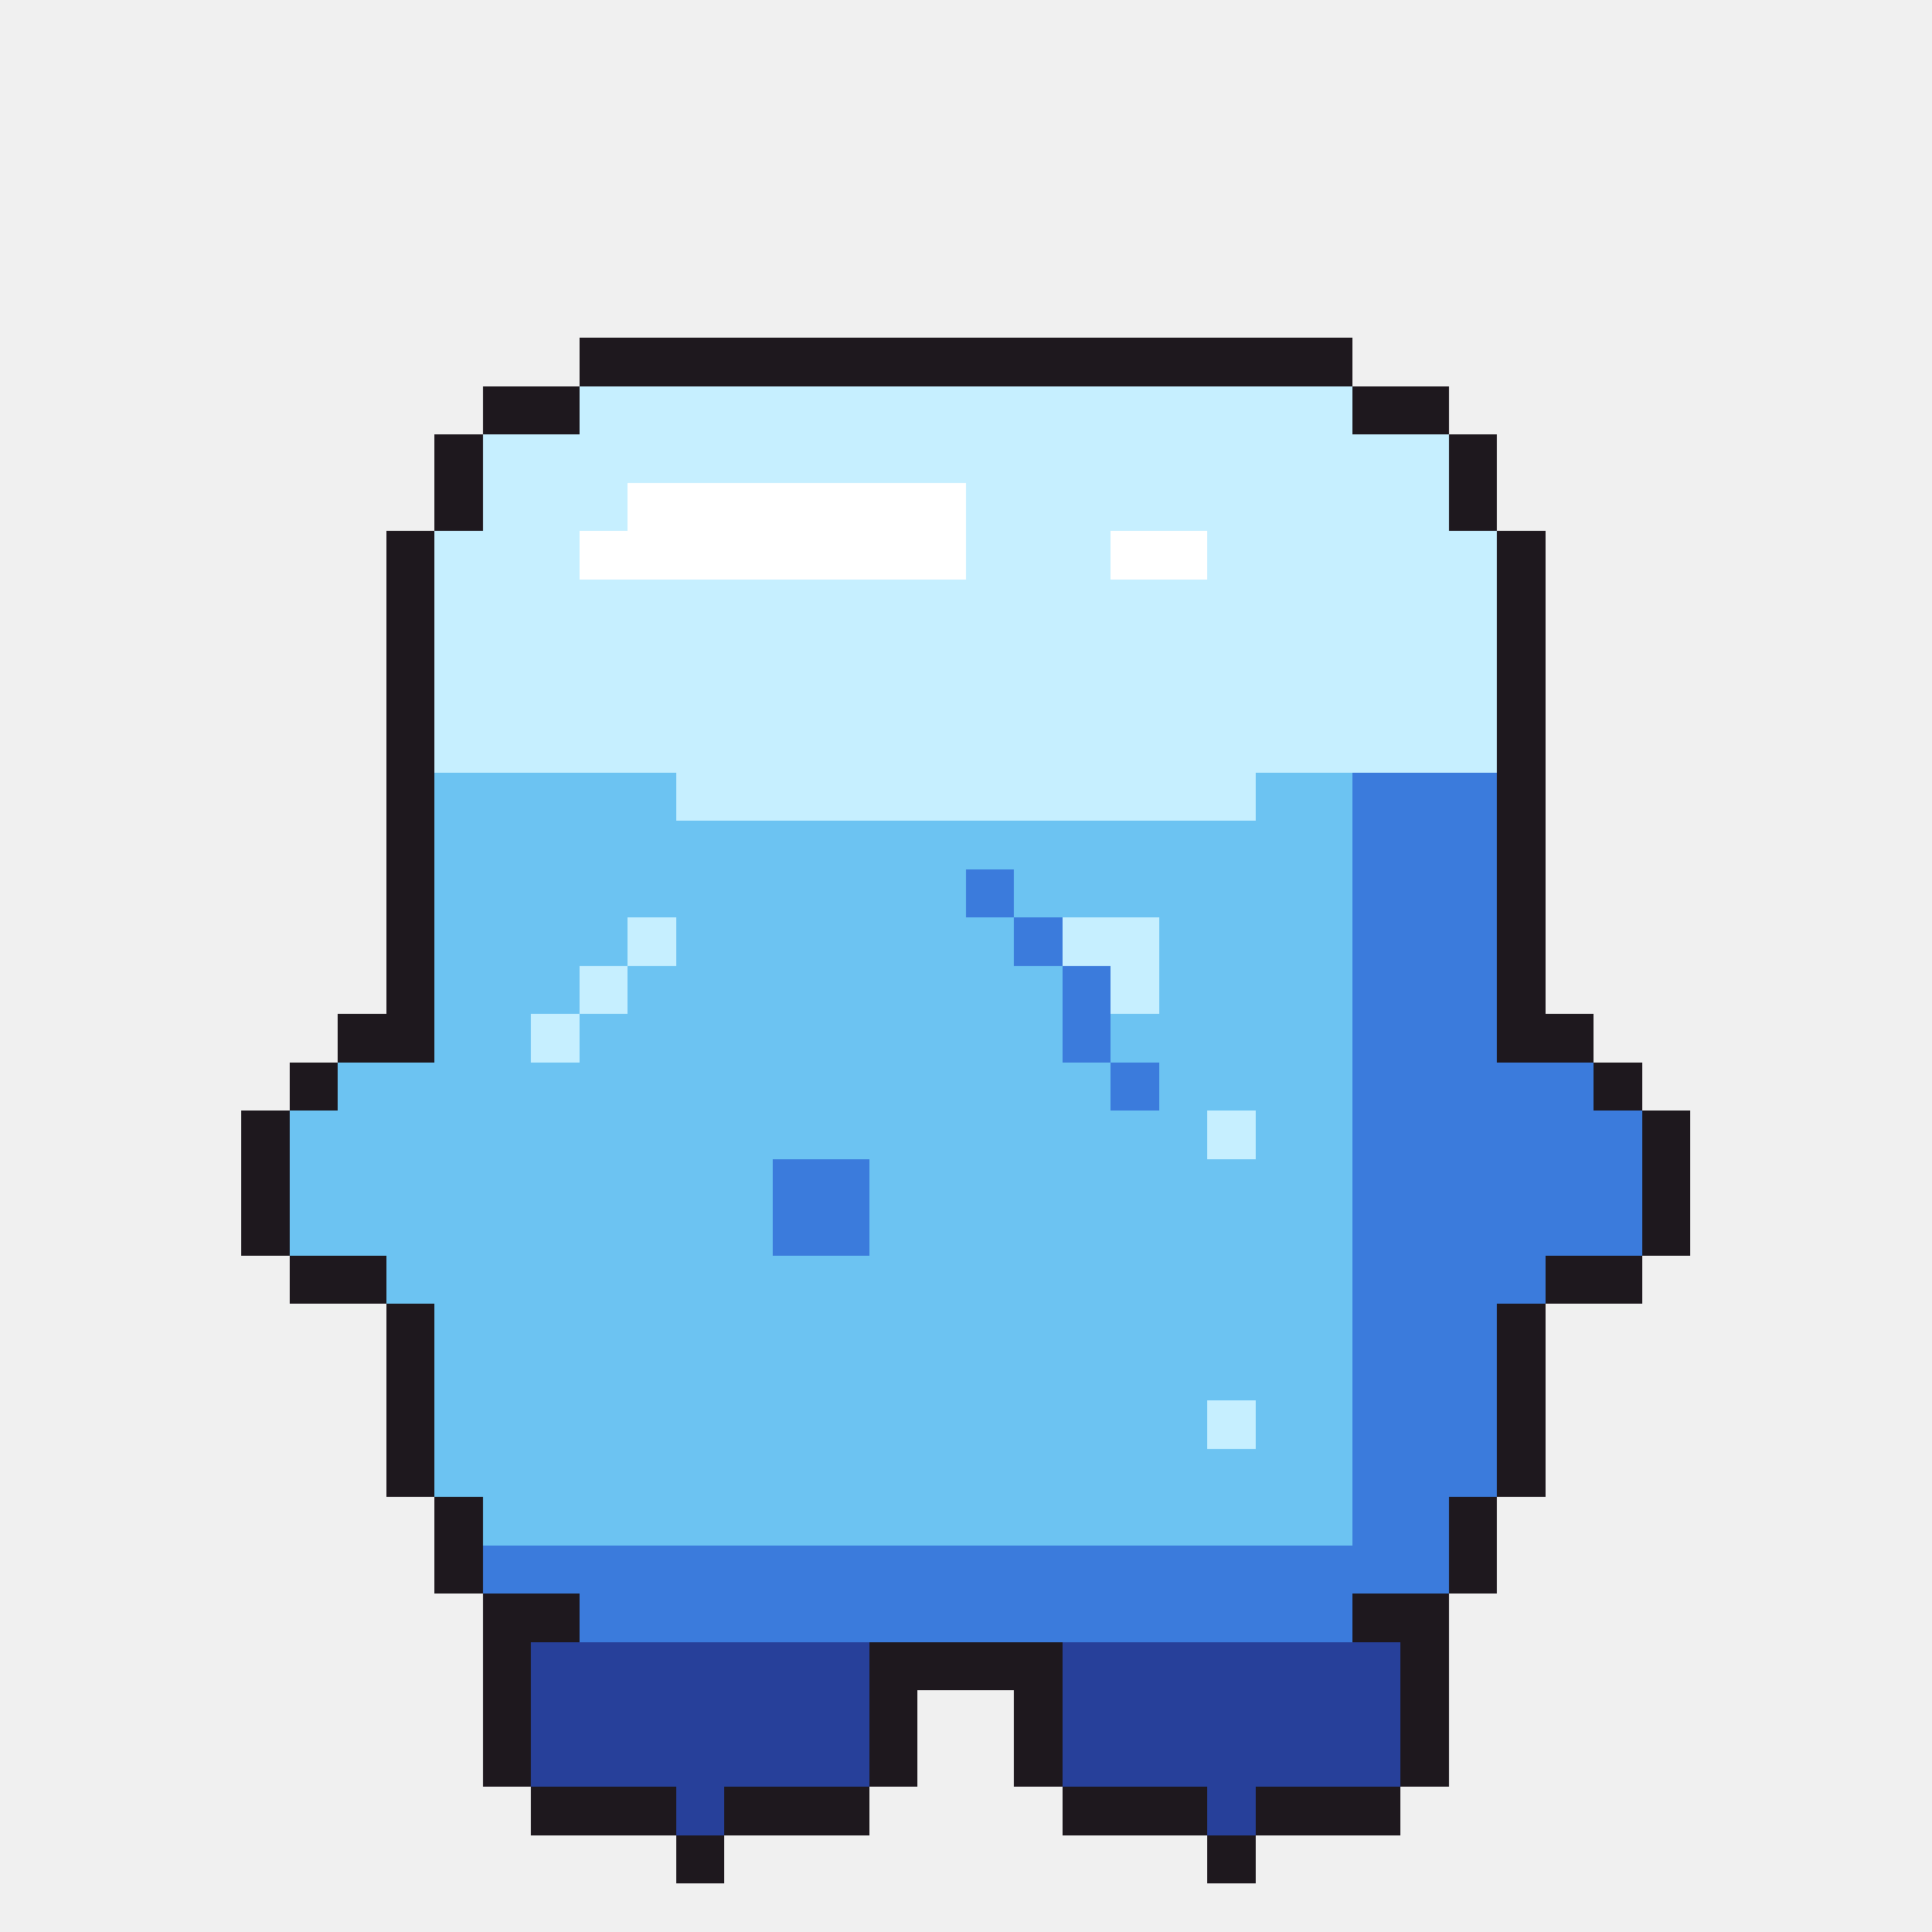
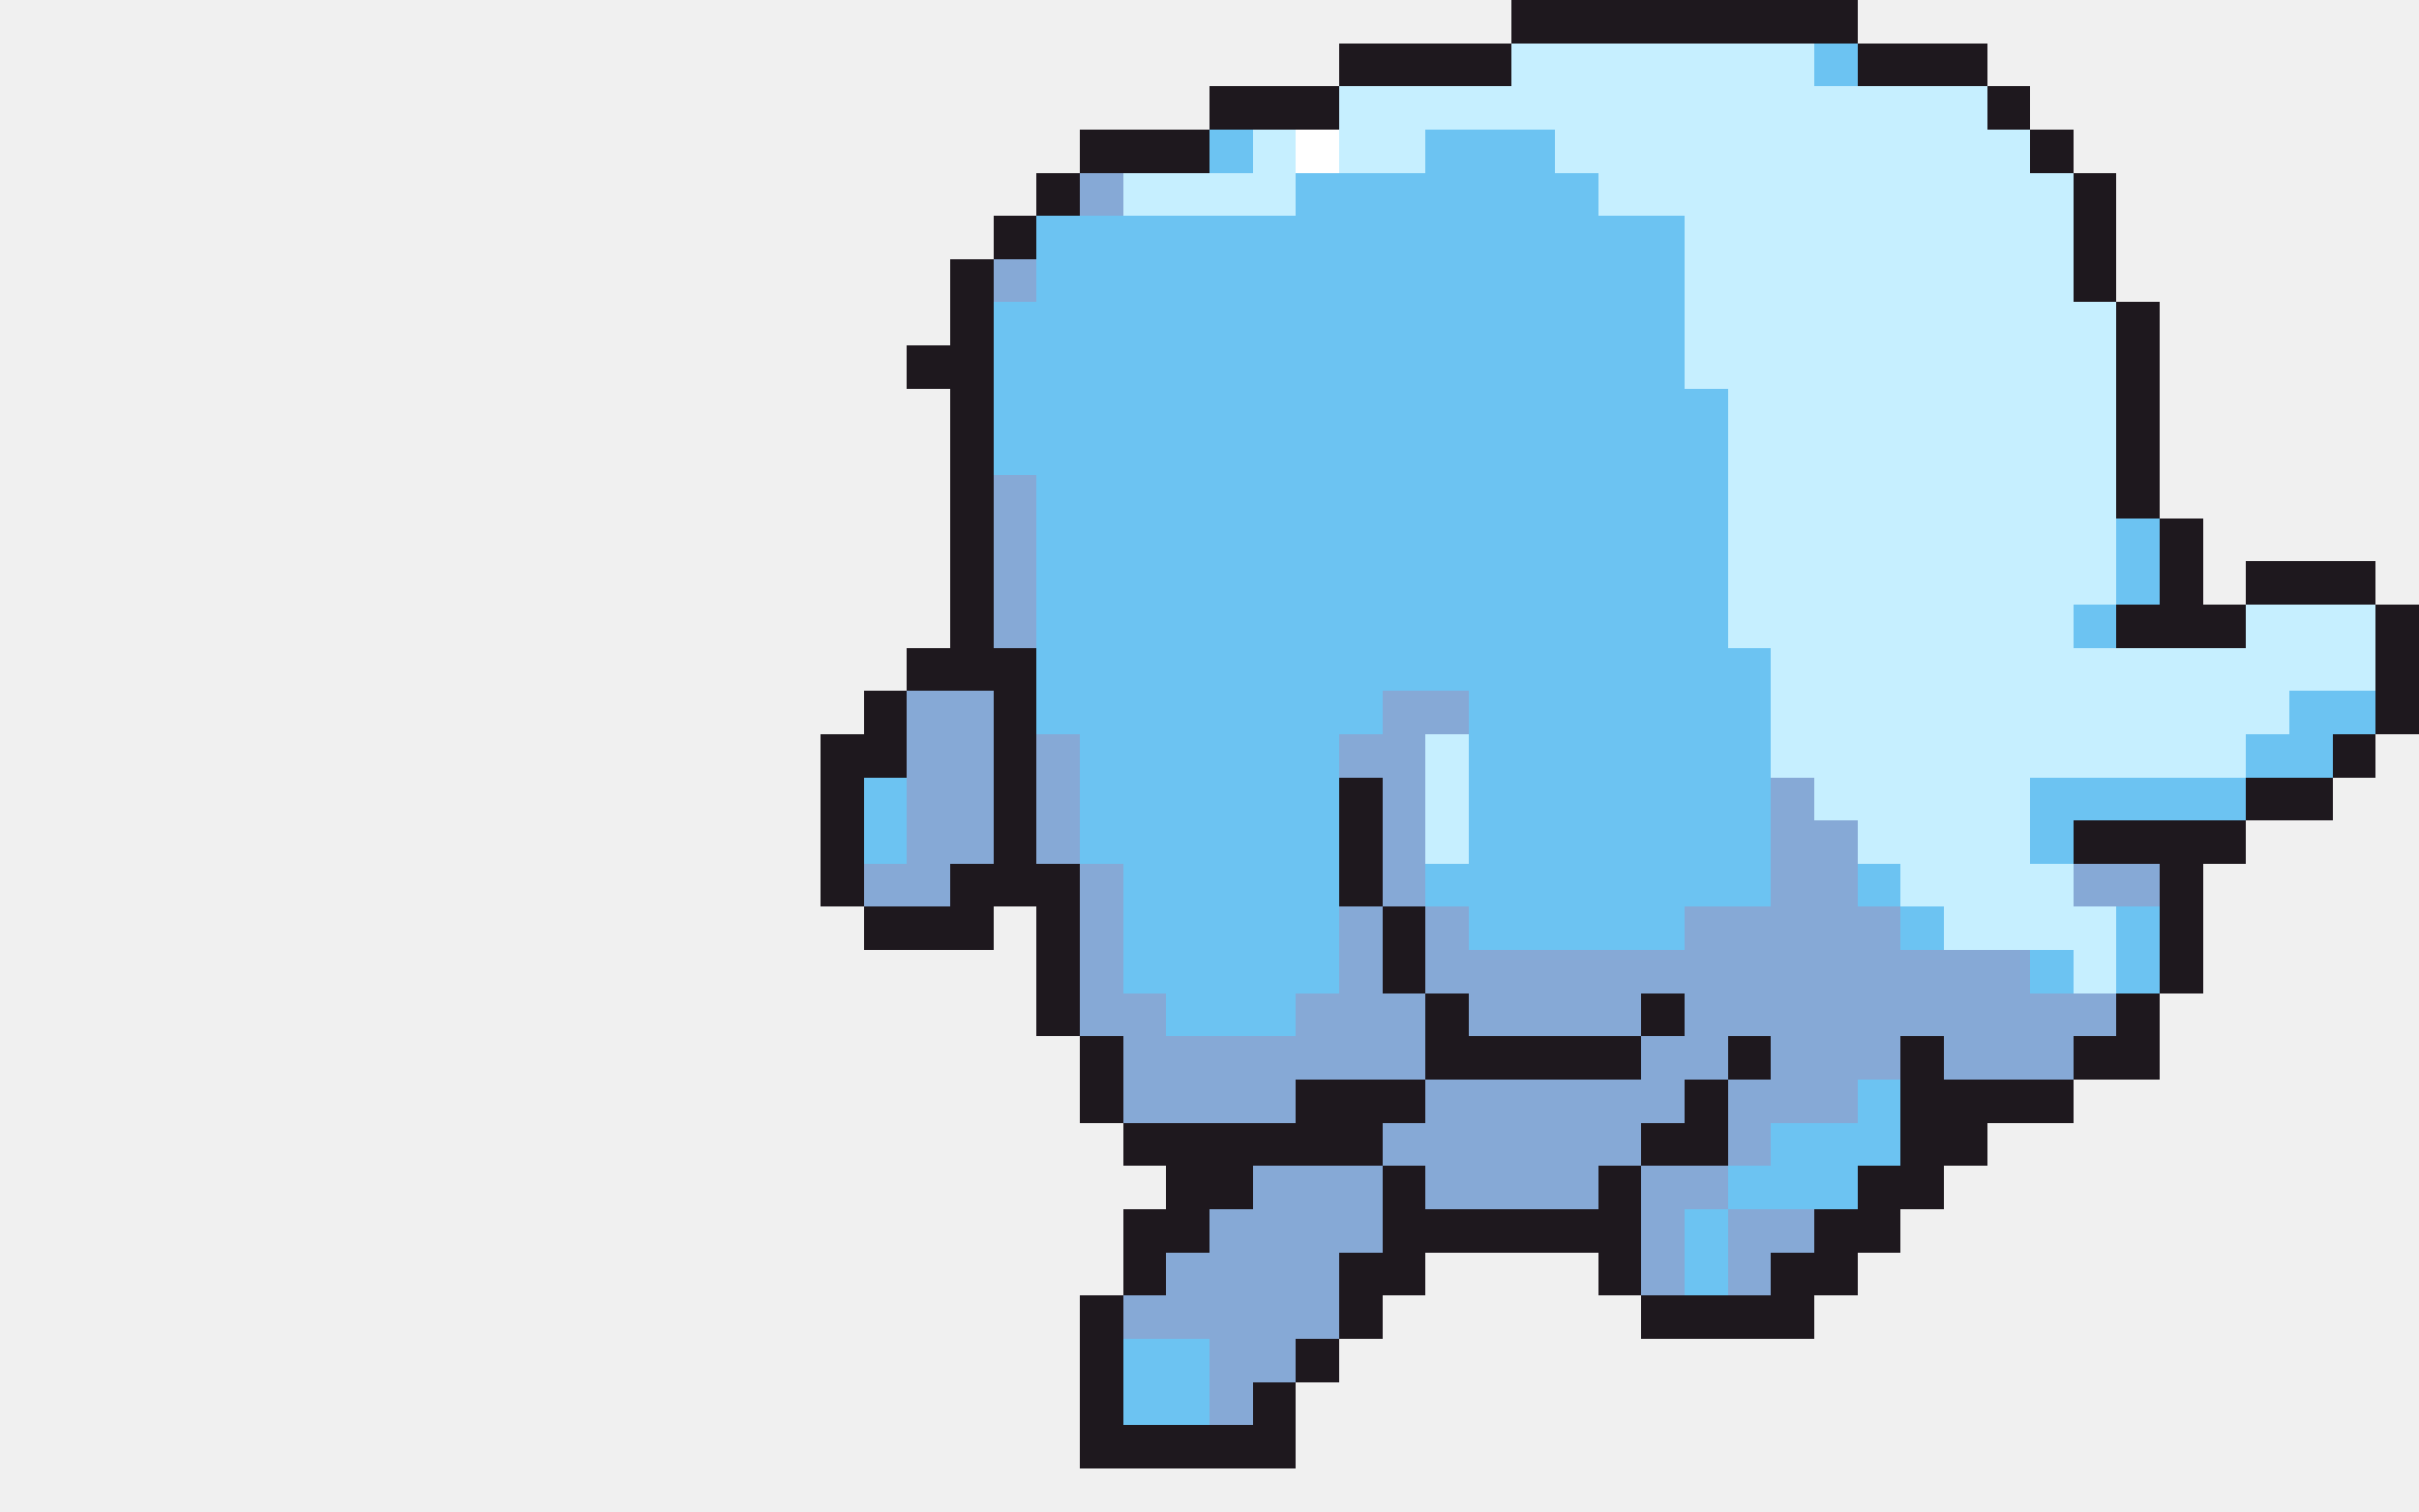
- <svg xmlns="http://www.w3.org/2000/svg" width="40" height="40" viewBox="0 0 40 40" shape-rendering="crispEdges">
-   <rect x="12" y="7" width="16" height="1" fill="#1e181e" />
-   <rect x="10" y="8" width="2" height="1" fill="#1e181e" />
-   <rect x="12" y="8" width="16" height="1" fill="#c6efff" />
-   <rect x="28" y="8" width="2" height="1" fill="#1e181e" />
-   <rect x="9" y="9" width="1" height="1" fill="#1e181e" />
-   <rect x="10" y="9" width="20" height="1" fill="#c6efff" />
-   <rect x="30" y="9" width="1" height="1" fill="#1e181e" />
-   <rect x="9" y="10" width="1" height="1" fill="#1e181e" />
-   <rect x="10" y="10" width="3" height="1" fill="#c6efff" />
-   <rect x="13" y="10" width="7" height="1" fill="#ffffff" />
-   <rect x="20" y="10" width="10" height="1" fill="#c6efff" />
-   <rect x="30" y="10" width="1" height="1" fill="#1e181e" />
-   <rect x="8" y="11" width="1" height="1" fill="#1e181e" />
-   <rect x="9" y="11" width="3" height="1" fill="#c6efff" />
-   <rect x="12" y="11" width="8" height="1" fill="#ffffff" />
-   <rect x="20" y="11" width="3" height="1" fill="#c6efff" />
-   <rect x="23" y="11" width="2" height="1" fill="#ffffff" />
-   <rect x="25" y="11" width="6" height="1" fill="#c6efff" />
-   <rect x="31" y="11" width="1" height="1" fill="#1e181e" />
-   <rect x="8" y="12" width="1" height="1" fill="#1e181e" />
-   <rect x="9" y="12" width="22" height="1" fill="#c6efff" />
-   <rect x="31" y="12" width="1" height="1" fill="#1e181e" />
-   <rect x="8" y="13" width="1" height="1" fill="#1e181e" />
-   <rect x="9" y="13" width="22" height="1" fill="#c6efff" />
-   <rect x="31" y="13" width="1" height="1" fill="#1e181e" />
-   <rect x="8" y="14" width="1" height="1" fill="#1e181e" />
-   <rect x="9" y="14" width="22" height="1" fill="#c6efff" />
-   <rect x="31" y="14" width="1" height="1" fill="#1e181e" />
-   <rect x="8" y="15" width="1" height="1" fill="#1e181e" />
-   <rect x="9" y="15" width="22" height="1" fill="#c6efff" />
-   <rect x="31" y="15" width="1" height="1" fill="#1e181e" />
-   <rect x="8" y="16" width="1" height="1" fill="#1e181e" />
-   <rect x="9" y="16" width="5" height="1" fill="#6cc3f2" />
-   <rect x="14" y="16" width="12" height="1" fill="#c6efff" />
-   <rect x="26" y="16" width="2" height="1" fill="#6cc3f2" />
-   <rect x="28" y="16" width="3" height="1" fill="#3b7bdc" />
-   <rect x="31" y="16" width="1" height="1" fill="#1e181e" />
-   <rect x="8" y="17" width="1" height="1" fill="#1e181e" />
-   <rect x="9" y="17" width="19" height="1" fill="#6cc3f2" />
-   <rect x="28" y="17" width="3" height="1" fill="#3b7bdc" />
-   <rect x="31" y="17" width="1" height="1" fill="#1e181e" />
-   <rect x="8" y="18" width="1" height="1" fill="#1e181e" />
-   <rect x="9" y="18" width="11" height="1" fill="#6cc3f2" />
-   <rect x="20" y="18" width="1" height="1" fill="#3b7bdc" />
-   <rect x="21" y="18" width="7" height="1" fill="#6cc3f2" />
-   <rect x="28" y="18" width="3" height="1" fill="#3b7bdc" />
+ <svg xmlns="http://www.w3.org/2000/svg" width="56" height="35" viewBox="0 0 56 35" shape-rendering="crispEdges">
+   <rect x="35" y="0" width="8" height="1" fill="#1e181e" />
+   <rect x="31" y="1" width="4" height="1" fill="#1e181e" />
+   <rect x="35" y="1" width="7" height="1" fill="#c6efff" />
+   <rect x="42" y="1" width="1" height="1" fill="#6cc3f2" />
+   <rect x="43" y="1" width="3" height="1" fill="#1e181e" />
+   <rect x="28" y="2" width="3" height="1" fill="#1e181e" />
+   <rect x="31" y="2" width="15" height="1" fill="#c6efff" />
+   <rect x="46" y="2" width="1" height="1" fill="#1e181e" />
+   <rect x="25" y="3" width="3" height="1" fill="#1e181e" />
+   <rect x="28" y="3" width="1" height="1" fill="#6cc3f2" />
+   <rect x="29" y="3" width="1" height="1" fill="#c6efff" />
+   <rect x="30" y="3" width="1" height="1" fill="#ffffff" />
+   <rect x="31" y="3" width="2" height="1" fill="#c6efff" />
+   <rect x="33" y="3" width="3" height="1" fill="#6cc3f2" />
+   <rect x="36" y="3" width="11" height="1" fill="#c6efff" />
+   <rect x="47" y="3" width="1" height="1" fill="#1e181e" />
+   <rect x="24" y="4" width="1" height="1" fill="#1e181e" />
+   <rect x="25" y="4" width="1" height="1" fill="#86a9d6" />
+   <rect x="26" y="4" width="4" height="1" fill="#c6efff" />
+   <rect x="30" y="4" width="7" height="1" fill="#6cc3f2" />
+   <rect x="37" y="4" width="11" height="1" fill="#c6efff" />
+   <rect x="48" y="4" width="1" height="1" fill="#1e181e" />
+   <rect x="23" y="5" width="1" height="1" fill="#1e181e" />
+   <rect x="24" y="5" width="15" height="1" fill="#6cc3f2" />
+   <rect x="39" y="5" width="9" height="1" fill="#c6efff" />
+   <rect x="48" y="5" width="1" height="1" fill="#1e181e" />
+   <rect x="22" y="6" width="1" height="1" fill="#1e181e" />
+   <rect x="23" y="6" width="1" height="1" fill="#86a9d6" />
+   <rect x="24" y="6" width="15" height="1" fill="#6cc3f2" />
+   <rect x="39" y="6" width="9" height="1" fill="#c6efff" />
+   <rect x="48" y="6" width="1" height="1" fill="#1e181e" />
+   <rect x="22" y="7" width="1" height="1" fill="#1e181e" />
+   <rect x="23" y="7" width="16" height="1" fill="#6cc3f2" />
+   <rect x="39" y="7" width="10" height="1" fill="#c6efff" />
+   <rect x="49" y="7" width="1" height="1" fill="#1e181e" />
+   <rect x="21" y="8" width="2" height="1" fill="#1e181e" />
+   <rect x="23" y="8" width="16" height="1" fill="#6cc3f2" />
+   <rect x="39" y="8" width="10" height="1" fill="#c6efff" />
+   <rect x="49" y="8" width="1" height="1" fill="#1e181e" />
+   <rect x="22" y="9" width="1" height="1" fill="#1e181e" />
+   <rect x="23" y="9" width="17" height="1" fill="#6cc3f2" />
+   <rect x="40" y="9" width="9" height="1" fill="#c6efff" />
+   <rect x="49" y="9" width="1" height="1" fill="#1e181e" />
+   <rect x="22" y="10" width="1" height="1" fill="#1e181e" />
+   <rect x="23" y="10" width="17" height="1" fill="#6cc3f2" />
+   <rect x="40" y="10" width="9" height="1" fill="#c6efff" />
+   <rect x="49" y="10" width="1" height="1" fill="#1e181e" />
+   <rect x="22" y="11" width="1" height="1" fill="#1e181e" />
+   <rect x="23" y="11" width="1" height="1" fill="#86a9d6" />
+   <rect x="24" y="11" width="16" height="1" fill="#6cc3f2" />
+   <rect x="40" y="11" width="9" height="1" fill="#c6efff" />
+   <rect x="49" y="11" width="1" height="1" fill="#1e181e" />
+   <rect x="22" y="12" width="1" height="1" fill="#1e181e" />
+   <rect x="23" y="12" width="1" height="1" fill="#86a9d6" />
+   <rect x="24" y="12" width="16" height="1" fill="#6cc3f2" />
+   <rect x="40" y="12" width="9" height="1" fill="#c6efff" />
+   <rect x="49" y="12" width="1" height="1" fill="#6cc3f2" />
+   <rect x="50" y="12" width="1" height="1" fill="#1e181e" />
+   <rect x="22" y="13" width="1" height="1" fill="#1e181e" />
+   <rect x="23" y="13" width="1" height="1" fill="#86a9d6" />
+   <rect x="24" y="13" width="16" height="1" fill="#6cc3f2" />
+   <rect x="40" y="13" width="9" height="1" fill="#c6efff" />
+   <rect x="49" y="13" width="1" height="1" fill="#6cc3f2" />
+   <rect x="50" y="13" width="1" height="1" fill="#1e181e" />
+   <rect x="52" y="13" width="3" height="1" fill="#1e181e" />
+   <rect x="22" y="14" width="1" height="1" fill="#1e181e" />
+   <rect x="23" y="14" width="1" height="1" fill="#86a9d6" />
+   <rect x="24" y="14" width="16" height="1" fill="#6cc3f2" />
+   <rect x="40" y="14" width="8" height="1" fill="#c6efff" />
+   <rect x="48" y="14" width="1" height="1" fill="#6cc3f2" />
+   <rect x="49" y="14" width="3" height="1" fill="#1e181e" />
+   <rect x="52" y="14" width="3" height="1" fill="#c6efff" />
+   <rect x="55" y="14" width="1" height="1" fill="#1e181e" />
+   <rect x="21" y="15" width="3" height="1" fill="#1e181e" />
+   <rect x="24" y="15" width="17" height="1" fill="#6cc3f2" />
+   <rect x="41" y="15" width="14" height="1" fill="#c6efff" />
+   <rect x="55" y="15" width="1" height="1" fill="#1e181e" />
+   <rect x="20" y="16" width="1" height="1" fill="#1e181e" />
+   <rect x="21" y="16" width="2" height="1" fill="#86a9d6" />
+   <rect x="23" y="16" width="1" height="1" fill="#1e181e" />
+   <rect x="24" y="16" width="8" height="1" fill="#6cc3f2" />
+   <rect x="32" y="16" width="2" height="1" fill="#86a9d6" />
+   <rect x="34" y="16" width="7" height="1" fill="#6cc3f2" />
+   <rect x="41" y="16" width="12" height="1" fill="#c6efff" />
+   <rect x="53" y="16" width="2" height="1" fill="#6cc3f2" />
+   <rect x="55" y="16" width="1" height="1" fill="#1e181e" />
+   <rect x="19" y="17" width="2" height="1" fill="#1e181e" />
+   <rect x="21" y="17" width="2" height="1" fill="#86a9d6" />
+   <rect x="23" y="17" width="1" height="1" fill="#1e181e" />
+   <rect x="24" y="17" width="1" height="1" fill="#86a9d6" />
+   <rect x="25" y="17" width="6" height="1" fill="#6cc3f2" />
+   <rect x="31" y="17" width="2" height="1" fill="#86a9d6" />
+   <rect x="33" y="17" width="1" height="1" fill="#c6efff" />
+   <rect x="34" y="17" width="7" height="1" fill="#6cc3f2" />
+   <rect x="41" y="17" width="11" height="1" fill="#c6efff" />
+   <rect x="52" y="17" width="2" height="1" fill="#6cc3f2" />
+   <rect x="54" y="17" width="1" height="1" fill="#1e181e" />
+   <rect x="19" y="18" width="1" height="1" fill="#1e181e" />
+   <rect x="20" y="18" width="1" height="1" fill="#6cc3f2" />
+   <rect x="21" y="18" width="2" height="1" fill="#86a9d6" />
+   <rect x="23" y="18" width="1" height="1" fill="#1e181e" />
+   <rect x="24" y="18" width="1" height="1" fill="#86a9d6" />
+   <rect x="25" y="18" width="6" height="1" fill="#6cc3f2" />
  <rect x="31" y="18" width="1" height="1" fill="#1e181e" />
-   <rect x="8" y="19" width="1" height="1" fill="#1e181e" />
-   <rect x="9" y="19" width="4" height="1" fill="#6cc3f2" />
-   <rect x="13" y="19" width="1" height="1" fill="#c6efff" />
-   <rect x="14" y="19" width="7" height="1" fill="#6cc3f2" />
-   <rect x="21" y="19" width="1" height="1" fill="#3b7bdc" />
-   <rect x="22" y="19" width="2" height="1" fill="#c6efff" />
-   <rect x="24" y="19" width="4" height="1" fill="#6cc3f2" />
-   <rect x="28" y="19" width="3" height="1" fill="#3b7bdc" />
+   <rect x="32" y="18" width="1" height="1" fill="#86a9d6" />
+   <rect x="33" y="18" width="1" height="1" fill="#c6efff" />
+   <rect x="34" y="18" width="7" height="1" fill="#6cc3f2" />
+   <rect x="41" y="18" width="1" height="1" fill="#86a9d6" />
+   <rect x="42" y="18" width="5" height="1" fill="#c6efff" />
+   <rect x="47" y="18" width="5" height="1" fill="#6cc3f2" />
+   <rect x="52" y="18" width="2" height="1" fill="#1e181e" />
+   <rect x="19" y="19" width="1" height="1" fill="#1e181e" />
+   <rect x="20" y="19" width="1" height="1" fill="#6cc3f2" />
+   <rect x="21" y="19" width="2" height="1" fill="#86a9d6" />
+   <rect x="23" y="19" width="1" height="1" fill="#1e181e" />
+   <rect x="24" y="19" width="1" height="1" fill="#86a9d6" />
+   <rect x="25" y="19" width="6" height="1" fill="#6cc3f2" />
  <rect x="31" y="19" width="1" height="1" fill="#1e181e" />
-   <rect x="8" y="20" width="1" height="1" fill="#1e181e" />
-   <rect x="9" y="20" width="3" height="1" fill="#6cc3f2" />
-   <rect x="12" y="20" width="1" height="1" fill="#c6efff" />
-   <rect x="13" y="20" width="9" height="1" fill="#6cc3f2" />
-   <rect x="22" y="20" width="1" height="1" fill="#3b7bdc" />
-   <rect x="23" y="20" width="1" height="1" fill="#c6efff" />
-   <rect x="24" y="20" width="4" height="1" fill="#6cc3f2" />
-   <rect x="28" y="20" width="3" height="1" fill="#3b7bdc" />
+   <rect x="32" y="19" width="1" height="1" fill="#86a9d6" />
+   <rect x="33" y="19" width="1" height="1" fill="#c6efff" />
+   <rect x="34" y="19" width="7" height="1" fill="#6cc3f2" />
+   <rect x="41" y="19" width="2" height="1" fill="#86a9d6" />
+   <rect x="43" y="19" width="4" height="1" fill="#c6efff" />
+   <rect x="47" y="19" width="1" height="1" fill="#6cc3f2" />
+   <rect x="48" y="19" width="4" height="1" fill="#1e181e" />
+   <rect x="19" y="20" width="1" height="1" fill="#1e181e" />
+   <rect x="20" y="20" width="2" height="1" fill="#86a9d6" />
+   <rect x="22" y="20" width="3" height="1" fill="#1e181e" />
+   <rect x="25" y="20" width="1" height="1" fill="#86a9d6" />
+   <rect x="26" y="20" width="5" height="1" fill="#6cc3f2" />
  <rect x="31" y="20" width="1" height="1" fill="#1e181e" />
-   <rect x="7" y="21" width="2" height="1" fill="#1e181e" />
-   <rect x="9" y="21" width="2" height="1" fill="#6cc3f2" />
-   <rect x="11" y="21" width="1" height="1" fill="#c6efff" />
-   <rect x="12" y="21" width="10" height="1" fill="#6cc3f2" />
-   <rect x="22" y="21" width="1" height="1" fill="#3b7bdc" />
-   <rect x="23" y="21" width="5" height="1" fill="#6cc3f2" />
-   <rect x="28" y="21" width="3" height="1" fill="#3b7bdc" />
-   <rect x="31" y="21" width="2" height="1" fill="#1e181e" />
-   <rect x="6" y="22" width="1" height="1" fill="#1e181e" />
-   <rect x="7" y="22" width="16" height="1" fill="#6cc3f2" />
-   <rect x="23" y="22" width="1" height="1" fill="#3b7bdc" />
-   <rect x="24" y="22" width="4" height="1" fill="#6cc3f2" />
-   <rect x="28" y="22" width="5" height="1" fill="#3b7bdc" />
-   <rect x="33" y="22" width="1" height="1" fill="#1e181e" />
-   <rect x="5" y="23" width="1" height="1" fill="#1e181e" />
-   <rect x="6" y="23" width="19" height="1" fill="#6cc3f2" />
-   <rect x="25" y="23" width="1" height="1" fill="#c6efff" />
-   <rect x="26" y="23" width="2" height="1" fill="#6cc3f2" />
-   <rect x="28" y="23" width="6" height="1" fill="#3b7bdc" />
-   <rect x="34" y="23" width="1" height="1" fill="#1e181e" />
-   <rect x="5" y="24" width="1" height="1" fill="#1e181e" />
-   <rect x="6" y="24" width="10" height="1" fill="#6cc3f2" />
-   <rect x="16" y="24" width="2" height="1" fill="#3b7bdc" />
-   <rect x="18" y="24" width="10" height="1" fill="#6cc3f2" />
-   <rect x="28" y="24" width="6" height="1" fill="#3b7bdc" />
-   <rect x="34" y="24" width="1" height="1" fill="#1e181e" />
-   <rect x="5" y="25" width="1" height="1" fill="#1e181e" />
-   <rect x="6" y="25" width="10" height="1" fill="#6cc3f2" />
-   <rect x="16" y="25" width="2" height="1" fill="#3b7bdc" />
-   <rect x="18" y="25" width="10" height="1" fill="#6cc3f2" />
-   <rect x="28" y="25" width="6" height="1" fill="#3b7bdc" />
-   <rect x="34" y="25" width="1" height="1" fill="#1e181e" />
-   <rect x="6" y="26" width="2" height="1" fill="#1e181e" />
-   <rect x="8" y="26" width="20" height="1" fill="#6cc3f2" />
-   <rect x="28" y="26" width="4" height="1" fill="#3b7bdc" />
-   <rect x="32" y="26" width="2" height="1" fill="#1e181e" />
-   <rect x="8" y="27" width="1" height="1" fill="#1e181e" />
-   <rect x="9" y="27" width="19" height="1" fill="#6cc3f2" />
-   <rect x="28" y="27" width="3" height="1" fill="#3b7bdc" />
-   <rect x="31" y="27" width="1" height="1" fill="#1e181e" />
-   <rect x="8" y="28" width="1" height="1" fill="#1e181e" />
-   <rect x="9" y="28" width="19" height="1" fill="#6cc3f2" />
-   <rect x="28" y="28" width="3" height="1" fill="#3b7bdc" />
-   <rect x="31" y="28" width="1" height="1" fill="#1e181e" />
-   <rect x="8" y="29" width="1" height="1" fill="#1e181e" />
-   <rect x="9" y="29" width="16" height="1" fill="#6cc3f2" />
-   <rect x="25" y="29" width="1" height="1" fill="#c6efff" />
-   <rect x="26" y="29" width="2" height="1" fill="#6cc3f2" />
-   <rect x="28" y="29" width="3" height="1" fill="#3b7bdc" />
-   <rect x="31" y="29" width="1" height="1" fill="#1e181e" />
-   <rect x="8" y="30" width="1" height="1" fill="#1e181e" />
-   <rect x="9" y="30" width="19" height="1" fill="#6cc3f2" />
-   <rect x="28" y="30" width="3" height="1" fill="#3b7bdc" />
+   <rect x="32" y="20" width="1" height="1" fill="#86a9d6" />
+   <rect x="33" y="20" width="8" height="1" fill="#6cc3f2" />
+   <rect x="41" y="20" width="2" height="1" fill="#86a9d6" />
+   <rect x="43" y="20" width="1" height="1" fill="#6cc3f2" />
+   <rect x="44" y="20" width="4" height="1" fill="#c6efff" />
+   <rect x="48" y="20" width="2" height="1" fill="#86a9d6" />
+   <rect x="50" y="20" width="1" height="1" fill="#1e181e" />
+   <rect x="20" y="21" width="3" height="1" fill="#1e181e" />
+   <rect x="24" y="21" width="1" height="1" fill="#1e181e" />
+   <rect x="25" y="21" width="1" height="1" fill="#86a9d6" />
+   <rect x="26" y="21" width="5" height="1" fill="#6cc3f2" />
+   <rect x="31" y="21" width="1" height="1" fill="#86a9d6" />
+   <rect x="32" y="21" width="1" height="1" fill="#1e181e" />
+   <rect x="33" y="21" width="1" height="1" fill="#86a9d6" />
+   <rect x="34" y="21" width="5" height="1" fill="#6cc3f2" />
+   <rect x="39" y="21" width="5" height="1" fill="#86a9d6" />
+   <rect x="44" y="21" width="1" height="1" fill="#6cc3f2" />
+   <rect x="45" y="21" width="4" height="1" fill="#c6efff" />
+   <rect x="49" y="21" width="1" height="1" fill="#6cc3f2" />
+   <rect x="50" y="21" width="1" height="1" fill="#1e181e" />
+   <rect x="24" y="22" width="1" height="1" fill="#1e181e" />
+   <rect x="25" y="22" width="1" height="1" fill="#86a9d6" />
+   <rect x="26" y="22" width="5" height="1" fill="#6cc3f2" />
+   <rect x="31" y="22" width="1" height="1" fill="#86a9d6" />
+   <rect x="32" y="22" width="1" height="1" fill="#1e181e" />
+   <rect x="33" y="22" width="14" height="1" fill="#86a9d6" />
+   <rect x="47" y="22" width="1" height="1" fill="#6cc3f2" />
+   <rect x="48" y="22" width="1" height="1" fill="#c6efff" />
+   <rect x="49" y="22" width="1" height="1" fill="#6cc3f2" />
+   <rect x="50" y="22" width="1" height="1" fill="#1e181e" />
+   <rect x="24" y="23" width="1" height="1" fill="#1e181e" />
+   <rect x="25" y="23" width="2" height="1" fill="#86a9d6" />
+   <rect x="27" y="23" width="3" height="1" fill="#6cc3f2" />
+   <rect x="30" y="23" width="3" height="1" fill="#86a9d6" />
+   <rect x="33" y="23" width="1" height="1" fill="#1e181e" />
+   <rect x="34" y="23" width="4" height="1" fill="#86a9d6" />
+   <rect x="38" y="23" width="1" height="1" fill="#1e181e" />
+   <rect x="39" y="23" width="10" height="1" fill="#86a9d6" />
+   <rect x="49" y="23" width="1" height="1" fill="#1e181e" />
+   <rect x="25" y="24" width="1" height="1" fill="#1e181e" />
+   <rect x="26" y="24" width="7" height="1" fill="#86a9d6" />
+   <rect x="33" y="24" width="5" height="1" fill="#1e181e" />
+   <rect x="38" y="24" width="2" height="1" fill="#86a9d6" />
+   <rect x="40" y="24" width="1" height="1" fill="#1e181e" />
+   <rect x="41" y="24" width="3" height="1" fill="#86a9d6" />
+   <rect x="44" y="24" width="1" height="1" fill="#1e181e" />
+   <rect x="45" y="24" width="3" height="1" fill="#86a9d6" />
+   <rect x="48" y="24" width="2" height="1" fill="#1e181e" />
+   <rect x="25" y="25" width="1" height="1" fill="#1e181e" />
+   <rect x="26" y="25" width="4" height="1" fill="#86a9d6" />
+   <rect x="30" y="25" width="3" height="1" fill="#1e181e" />
+   <rect x="33" y="25" width="6" height="1" fill="#86a9d6" />
+   <rect x="39" y="25" width="1" height="1" fill="#1e181e" />
+   <rect x="40" y="25" width="3" height="1" fill="#86a9d6" />
+   <rect x="43" y="25" width="1" height="1" fill="#6cc3f2" />
+   <rect x="44" y="25" width="4" height="1" fill="#1e181e" />
+   <rect x="26" y="26" width="6" height="1" fill="#1e181e" />
+   <rect x="32" y="26" width="6" height="1" fill="#86a9d6" />
+   <rect x="38" y="26" width="2" height="1" fill="#1e181e" />
+   <rect x="40" y="26" width="1" height="1" fill="#86a9d6" />
+   <rect x="41" y="26" width="3" height="1" fill="#6cc3f2" />
+   <rect x="44" y="26" width="2" height="1" fill="#1e181e" />
+   <rect x="27" y="27" width="2" height="1" fill="#1e181e" />
+   <rect x="29" y="27" width="3" height="1" fill="#86a9d6" />
+   <rect x="32" y="27" width="1" height="1" fill="#1e181e" />
+   <rect x="33" y="27" width="4" height="1" fill="#86a9d6" />
+   <rect x="37" y="27" width="1" height="1" fill="#1e181e" />
+   <rect x="38" y="27" width="2" height="1" fill="#86a9d6" />
+   <rect x="40" y="27" width="3" height="1" fill="#6cc3f2" />
+   <rect x="43" y="27" width="2" height="1" fill="#1e181e" />
+   <rect x="26" y="28" width="2" height="1" fill="#1e181e" />
+   <rect x="28" y="28" width="4" height="1" fill="#86a9d6" />
+   <rect x="32" y="28" width="6" height="1" fill="#1e181e" />
+   <rect x="38" y="28" width="1" height="1" fill="#86a9d6" />
+   <rect x="39" y="28" width="1" height="1" fill="#6cc3f2" />
+   <rect x="40" y="28" width="2" height="1" fill="#86a9d6" />
+   <rect x="42" y="28" width="2" height="1" fill="#1e181e" />
+   <rect x="26" y="29" width="1" height="1" fill="#1e181e" />
+   <rect x="27" y="29" width="4" height="1" fill="#86a9d6" />
+   <rect x="31" y="29" width="2" height="1" fill="#1e181e" />
+   <rect x="37" y="29" width="1" height="1" fill="#1e181e" />
+   <rect x="38" y="29" width="1" height="1" fill="#86a9d6" />
+   <rect x="39" y="29" width="1" height="1" fill="#6cc3f2" />
+   <rect x="40" y="29" width="1" height="1" fill="#86a9d6" />
+   <rect x="41" y="29" width="2" height="1" fill="#1e181e" />
+   <rect x="25" y="30" width="1" height="1" fill="#1e181e" />
+   <rect x="26" y="30" width="5" height="1" fill="#86a9d6" />
  <rect x="31" y="30" width="1" height="1" fill="#1e181e" />
-   <rect x="9" y="31" width="1" height="1" fill="#1e181e" />
-   <rect x="10" y="31" width="18" height="1" fill="#6cc3f2" />
-   <rect x="28" y="31" width="2" height="1" fill="#3b7bdc" />
+   <rect x="38" y="30" width="4" height="1" fill="#1e181e" />
+   <rect x="25" y="31" width="1" height="1" fill="#1e181e" />
+   <rect x="26" y="31" width="2" height="1" fill="#6cc3f2" />
+   <rect x="28" y="31" width="2" height="1" fill="#86a9d6" />
  <rect x="30" y="31" width="1" height="1" fill="#1e181e" />
-   <rect x="9" y="32" width="1" height="1" fill="#1e181e" />
-   <rect x="10" y="32" width="20" height="1" fill="#3b7bdc" />
-   <rect x="30" y="32" width="1" height="1" fill="#1e181e" />
-   <rect x="10" y="33" width="2" height="1" fill="#1e181e" />
-   <rect x="12" y="33" width="16" height="1" fill="#3b7bdc" />
-   <rect x="28" y="33" width="2" height="1" fill="#1e181e" />
-   <rect x="10" y="34" width="1" height="1" fill="#1e181e" />
-   <rect x="11" y="34" width="7" height="1" fill="#27409a" />
-   <rect x="18" y="34" width="4" height="1" fill="#1e181e" />
-   <rect x="22" y="34" width="7" height="1" fill="#27409a" />
-   <rect x="29" y="34" width="1" height="1" fill="#1e181e" />
-   <rect x="10" y="35" width="1" height="1" fill="#1e181e" />
-   <rect x="11" y="35" width="7" height="1" fill="#27409a" />
-   <rect x="18" y="35" width="1" height="1" fill="#1e181e" />
-   <rect x="21" y="35" width="1" height="1" fill="#1e181e" />
-   <rect x="22" y="35" width="7" height="1" fill="#27409a" />
-   <rect x="29" y="35" width="1" height="1" fill="#1e181e" />
-   <rect x="10" y="36" width="1" height="1" fill="#1e181e" />
-   <rect x="11" y="36" width="7" height="1" fill="#27409a" />
-   <rect x="18" y="36" width="1" height="1" fill="#1e181e" />
-   <rect x="21" y="36" width="1" height="1" fill="#1e181e" />
-   <rect x="22" y="36" width="7" height="1" fill="#27409a" />
-   <rect x="29" y="36" width="1" height="1" fill="#1e181e" />
-   <rect x="11" y="37" width="3" height="1" fill="#1e181e" />
-   <rect x="14" y="37" width="1" height="1" fill="#27409a" />
-   <rect x="15" y="37" width="3" height="1" fill="#1e181e" />
-   <rect x="22" y="37" width="3" height="1" fill="#1e181e" />
-   <rect x="25" y="37" width="1" height="1" fill="#27409a" />
-   <rect x="26" y="37" width="3" height="1" fill="#1e181e" />
-   <rect x="14" y="38" width="1" height="1" fill="#1e181e" />
-   <rect x="25" y="38" width="1" height="1" fill="#1e181e" />
+   <rect x="25" y="32" width="1" height="1" fill="#1e181e" />
+   <rect x="26" y="32" width="2" height="1" fill="#6cc3f2" />
+   <rect x="28" y="32" width="1" height="1" fill="#86a9d6" />
+   <rect x="29" y="32" width="1" height="1" fill="#1e181e" />
+   <rect x="25" y="33" width="5" height="1" fill="#1e181e" />
</svg>
